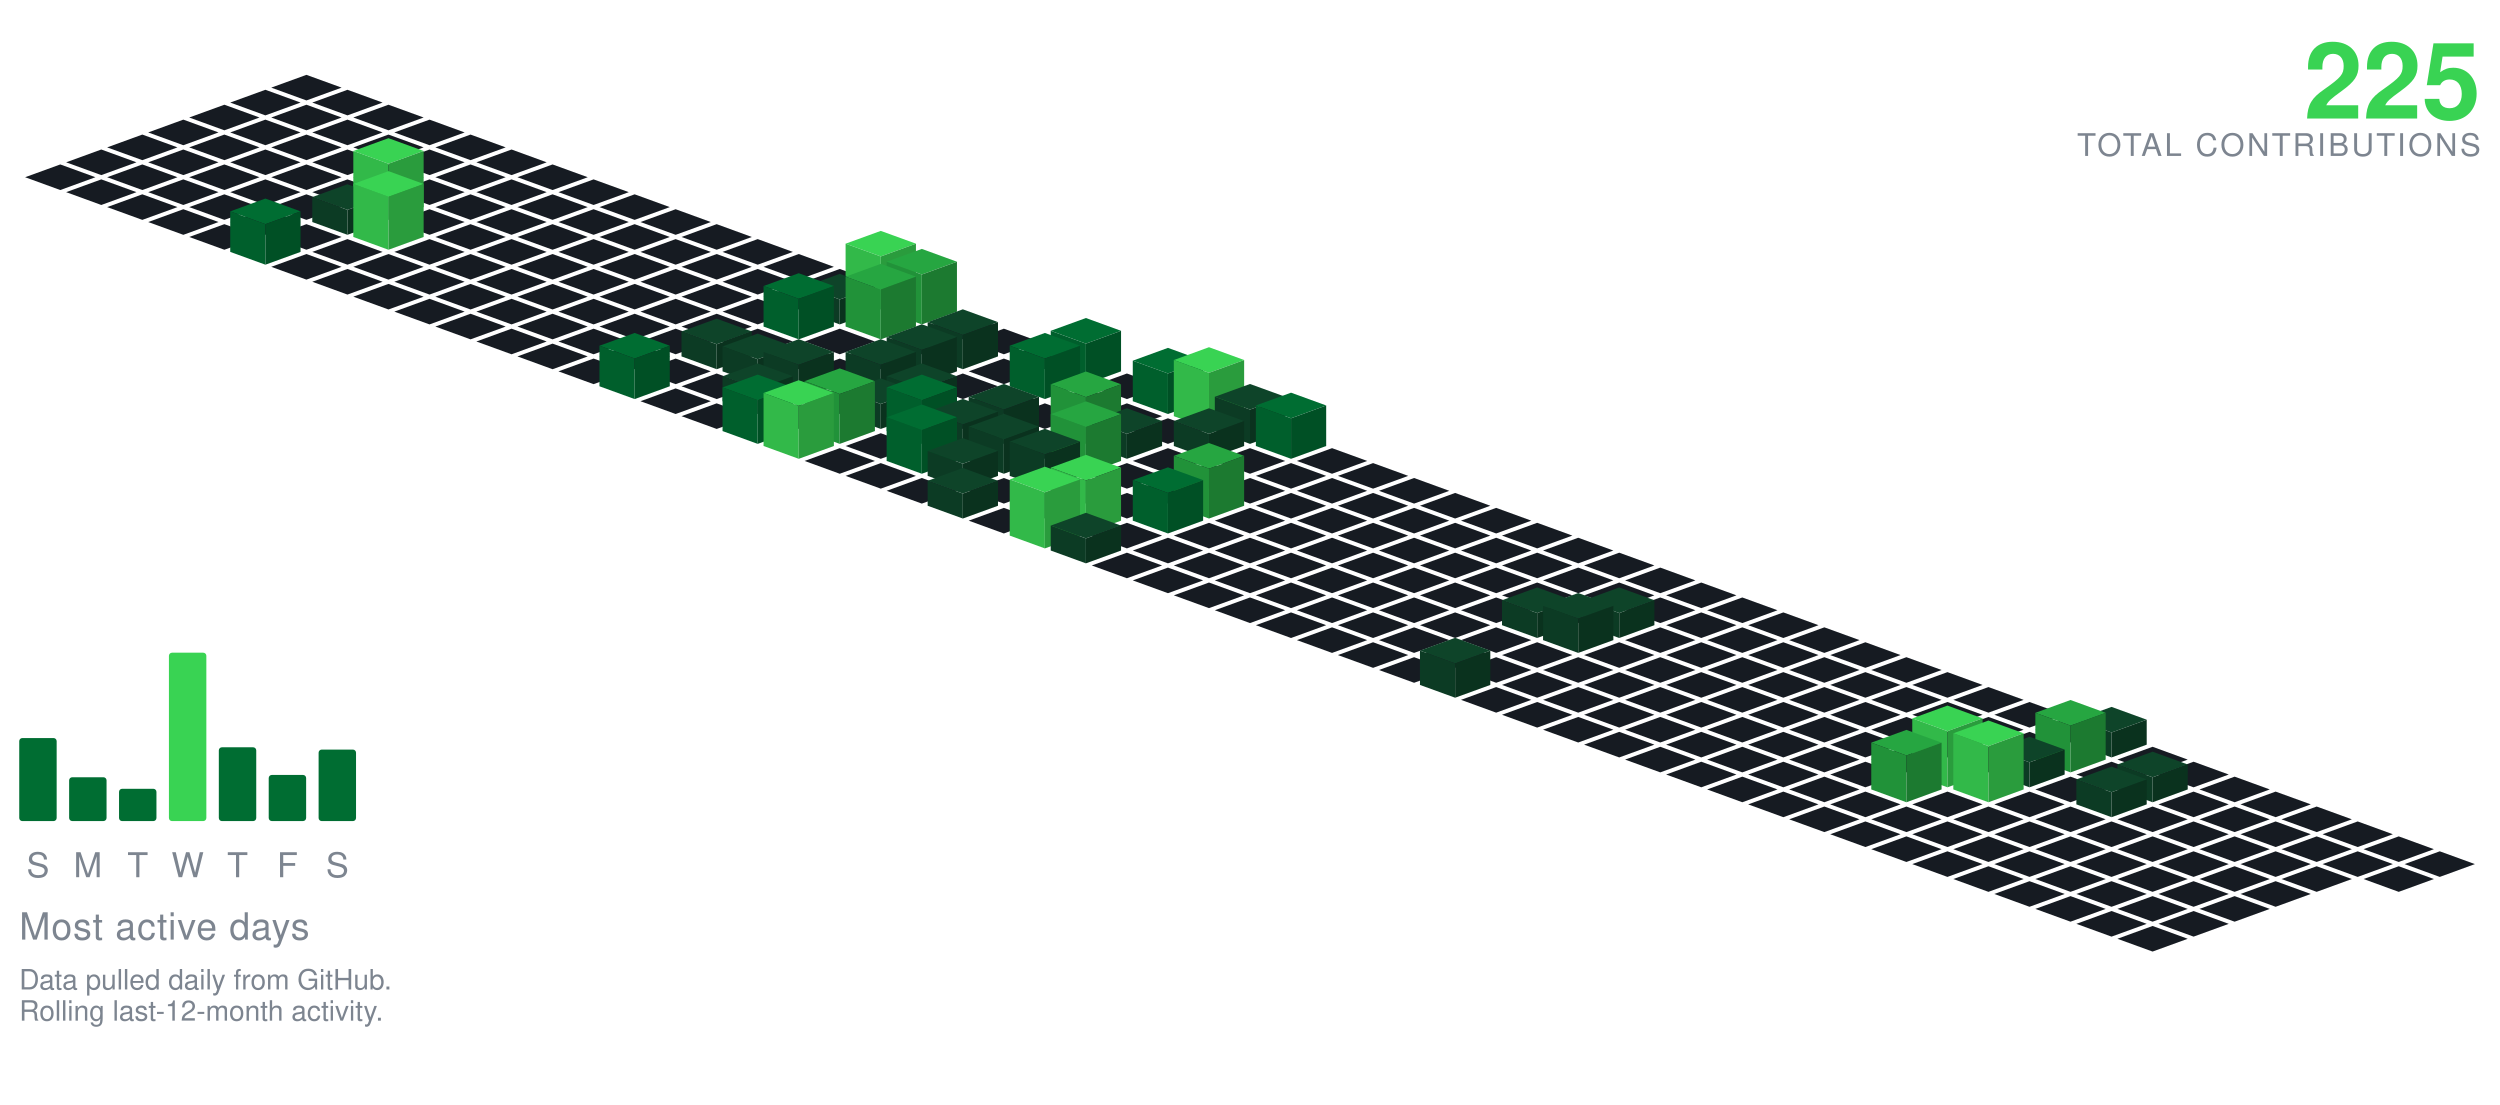
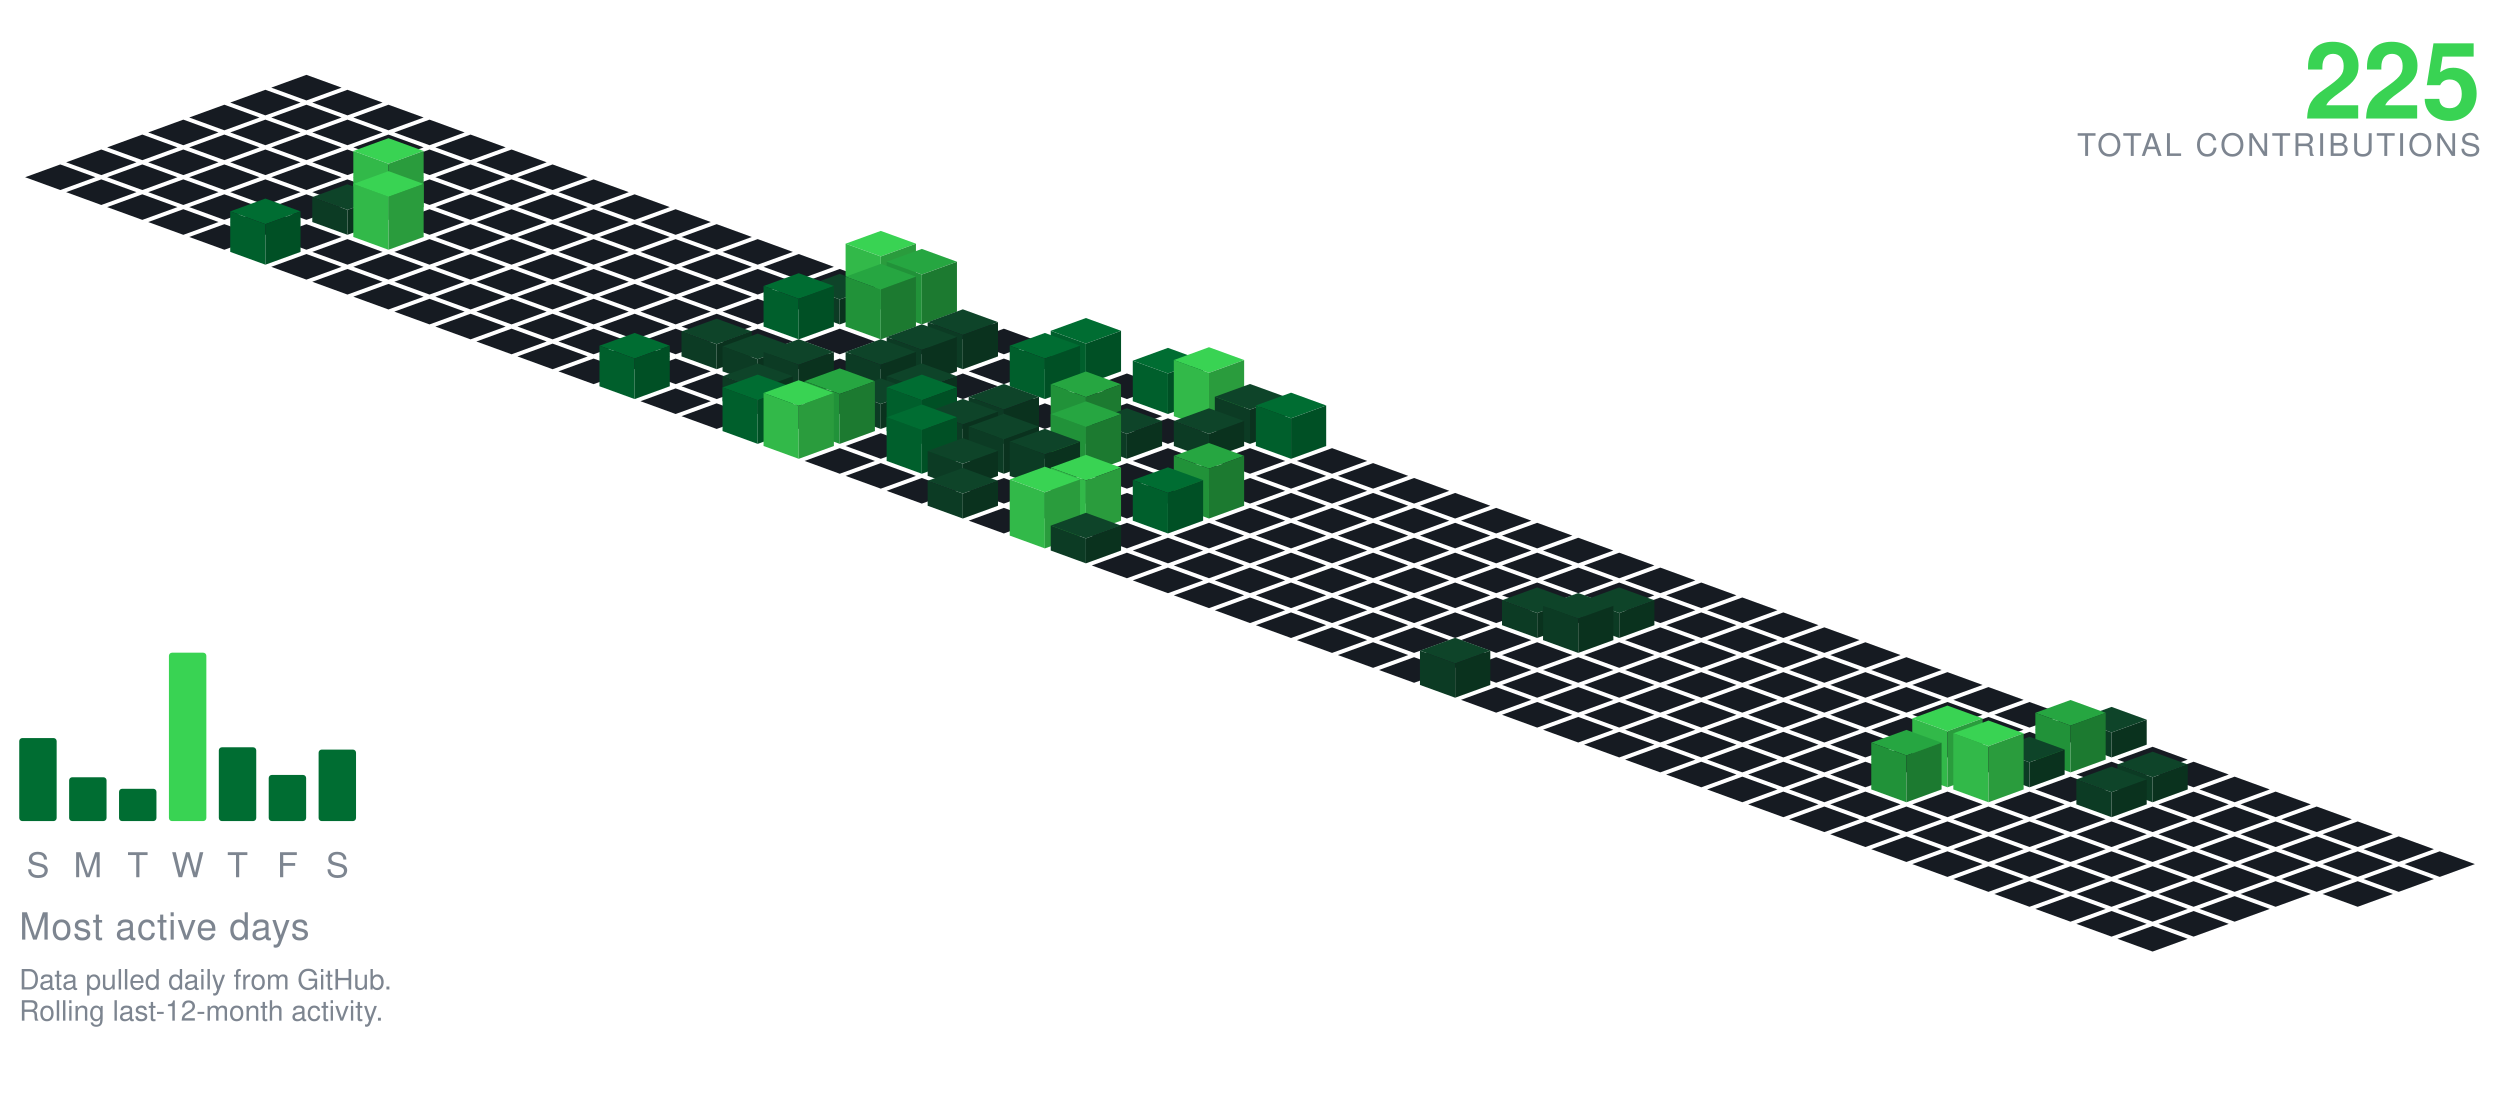
<svg xmlns="http://www.w3.org/2000/svg" viewBox="-98.09 -24.00 801.34 354.30" width="801" height="354">
  <polygon points="0.00,0.00 11.28,4.10 0.00,8.21 -11.28,4.10" fill="#161b22" />
  <polygon points="-13.16,4.79 -1.88,8.89 -13.16,13.00 -24.43,8.89" fill="#161b22" />
  <polygon points="13.16,4.79 24.43,8.89 13.16,13.00 1.88,8.89" fill="#161b22" />
  <polygon points="-26.31,9.58 -15.04,13.68 -26.31,17.79 -37.59,13.68" fill="#161b22" />
  <polygon points="0.00,9.58 11.28,13.68 0.00,17.79 -11.28,13.68" fill="#161b22" />
  <polygon points="26.31,9.58 37.59,13.68 26.31,17.79 15.04,13.68" fill="#161b22" />
  <polygon points="-39.47,14.36 -28.19,18.47 -39.47,22.57 -50.74,18.47" fill="#161b22" />
  <polygon points="-13.16,14.36 -1.88,18.47 -13.16,22.57 -24.43,18.47" fill="#161b22" />
  <polygon points="13.16,14.36 24.43,18.47 13.16,22.57 1.88,18.47" fill="#161b22" />
  <polygon points="39.47,14.36 50.74,18.47 39.47,22.57 28.19,18.47" fill="#161b22" />
  <polygon points="-52.62,19.15 -41.35,23.26 -52.62,27.36 -63.90,23.26" fill="#161b22" />
  <polygon points="-26.31,19.15 -15.04,23.26 -26.31,27.36 -37.59,23.26" fill="#161b22" />
  <polygon points="0.00,19.15 11.28,23.26 0.00,27.36 -11.28,23.26" fill="#161b22" />
  <polygon points="26.31,19.15 37.59,23.26 26.31,27.36 15.04,23.26" fill="#161b22" />
  <polygon points="52.62,19.15 63.90,23.26 52.62,27.36 41.35,23.26" fill="#161b22" />
  <polygon points="-65.78,23.94 -54.50,28.05 -65.78,32.15 -77.05,28.05" fill="#161b22" />
  <polygon points="-39.47,23.94 -28.19,28.05 -39.47,32.15 -50.74,28.05" fill="#161b22" />
  <polygon points="-13.16,23.94 -1.88,28.05 -13.16,32.15 -24.43,28.05" fill="#161b22" />
  <polygon points="13.16,23.94 24.43,28.05 13.16,32.15 1.88,28.05" fill="#161b22" />
  <polygon points="39.47,23.94 50.74,28.05 39.47,32.15 28.19,28.05" fill="#161b22" />
  <polygon points="65.78,23.94 77.05,28.05 65.78,32.15 54.50,28.05" fill="#161b22" />
  <polygon points="-78.93,28.73 -67.66,32.83 -78.93,36.94 -90.21,32.83" fill="#161b22" />
  <polygon points="-52.62,28.73 -41.35,32.83 -52.62,36.94 -63.90,32.83" fill="#161b22" />
  <polygon points="-26.31,28.73 -15.04,32.83 -26.31,36.94 -37.59,32.83" fill="#161b22" />
  <polygon points="0.00,28.73 11.28,32.83 0.00,36.94 -11.28,32.83" fill="#161b22" />
  <polygon points="26.31,28.73 37.59,32.83 26.31,36.94 15.04,32.83" fill="#161b22" />
  <polygon points="52.62,28.73 63.90,32.83 52.62,36.94 41.35,32.83" fill="#161b22" />
  <polygon points="78.93,28.73 90.21,32.83 78.93,36.94 67.66,32.83" fill="#161b22" />
  <polygon points="-65.78,33.52 -54.50,37.62 -65.78,41.73 -77.05,37.62" fill="#161b22" />
  <polygon points="-39.47,33.52 -28.19,37.62 -39.47,41.73 -50.74,37.62" fill="#161b22" />
  <polygon points="-13.16,33.52 -1.88,37.62 -13.16,41.73 -24.43,37.62" fill="#161b22" />
  <polygon points="13.16,33.52 24.43,37.62 13.16,41.73 1.88,37.62" fill="#161b22" />
  <polygon points="39.47,33.52 50.74,37.62 39.47,41.73 28.19,37.62" fill="#161b22" />
  <polygon points="65.78,33.52 77.05,37.62 65.78,41.73 54.50,37.62" fill="#161b22" />
  <polygon points="92.09,33.52 103.37,37.62 92.09,41.73 80.81,37.62" fill="#161b22" />
  <polygon points="-52.62,38.31 -41.35,42.41 -52.62,46.51 -63.90,42.41" fill="#161b22" />
  <polygon points="-26.31,38.31 -15.04,42.41 -26.31,46.51 -37.59,42.41" fill="#161b22" />
  <polygon points="0.00,38.31 11.28,42.41 0.00,46.51 -11.28,42.41" fill="#161b22" />
  <polygon points="52.62,38.31 63.90,42.41 52.62,46.51 41.35,42.41" fill="#161b22" />
  <polygon points="78.93,38.31 90.21,42.41 78.93,46.51 67.66,42.41" fill="#161b22" />
  <polygon points="105.25,38.31 116.52,42.41 105.25,46.51 93.97,42.41" fill="#161b22" />
  <polygon points="26.31,20.31 37.59,24.41 26.31,28.51 15.04,24.41" fill="#39d353" />
  <polygon points="15.04,42.41 15.04,24.41 26.31,28.51 26.31,46.51" fill="#32b949" />
  <polygon points="26.31,46.51 26.31,28.51 37.59,24.41 37.59,42.41" fill="#2a9c3d" />
  <polygon points="-39.47,43.09 -28.19,47.20 -39.47,51.30 -50.74,47.20" fill="#161b22" />
  <polygon points="-13.16,43.09 -1.88,47.20 -13.16,51.30 -24.43,47.20" fill="#161b22" />
  <polygon points="39.47,43.09 50.74,47.20 39.47,51.30 28.19,47.20" fill="#161b22" />
  <polygon points="65.78,43.09 77.05,47.20 65.78,51.30 54.50,47.20" fill="#161b22" />
  <polygon points="92.09,43.09 103.37,47.20 92.09,51.30 80.81,47.20" fill="#161b22" />
  <polygon points="118.40,43.09 129.68,47.20 118.40,51.30 107.12,47.20" fill="#161b22" />
  <polygon points="13.16,35.09 24.43,39.20 13.16,43.30 1.88,39.20" fill="#0e4429" />
  <polygon points="1.88,47.20 1.88,39.20 13.16,43.30 13.16,51.30" fill="#0c3b24" />
  <polygon points="13.16,51.30 13.16,43.30 24.43,39.20 24.43,47.20" fill="#0a321e" />
  <polygon points="-26.31,47.88 -15.04,51.99 -26.31,56.09 -37.59,51.99" fill="#161b22" />
  <polygon points="0.00,47.88 11.28,51.99 0.00,56.09 -11.28,51.99" fill="#161b22" />
  <polygon points="52.62,47.88 63.90,51.99 52.62,56.09 41.35,51.99" fill="#161b22" />
  <polygon points="78.93,47.88 90.21,51.99 78.93,56.09 67.66,51.99" fill="#161b22" />
  <polygon points="105.25,47.88 116.52,51.99 105.25,56.09 93.97,51.99" fill="#161b22" />
  <polygon points="131.56,47.88 142.83,51.99 131.56,56.09 120.28,51.99" fill="#161b22" />
  <polygon points="26.31,30.88 37.59,34.99 26.31,39.09 15.04,34.99" fill="#39d353" />
  <polygon points="15.04,51.99 15.04,34.99 26.31,39.09 26.31,56.09" fill="#32b949" />
  <polygon points="26.31,56.09 26.31,39.09 37.59,34.99 37.59,51.99" fill="#2a9c3d" />
  <polygon points="13.16,52.67 24.43,56.78 13.16,60.88 1.88,56.78" fill="#161b22" />
  <polygon points="39.47,52.67 50.74,56.78 39.47,60.88 28.19,56.78" fill="#161b22" />
  <polygon points="65.78,52.67 77.05,56.78 65.78,60.88 54.50,56.78" fill="#161b22" />
  <polygon points="92.09,52.67 103.37,56.78 92.09,60.88 80.81,56.78" fill="#161b22" />
  <polygon points="118.40,52.67 129.68,56.78 118.40,60.88 107.12,56.78" fill="#161b22" />
  <polygon points="144.71,52.67 155.99,56.78 144.71,60.88 133.44,56.78" fill="#161b22" />
  <polygon points="-13.16,39.67 -1.88,43.78 -13.16,47.88 -24.43,43.78" fill="#006d32" />
  <polygon points="-24.43,56.78 -24.43,43.78 -13.16,47.88 -13.16,60.88" fill="#005f2c" />
  <polygon points="-13.16,60.88 -13.16,47.88 -1.88,43.78 -1.88,56.78" fill="#005025" />
  <polygon points="0.00,57.46 11.28,61.56 0.00,65.67 -11.28,61.56" fill="#161b22" />
  <polygon points="26.31,57.46 37.59,61.56 26.31,65.67 15.04,61.56" fill="#161b22" />
  <polygon points="52.62,57.46 63.90,61.56 52.62,65.67 41.35,61.56" fill="#161b22" />
  <polygon points="78.93,57.46 90.21,61.56 78.93,65.67 67.66,61.56" fill="#161b22" />
  <polygon points="105.25,57.46 116.52,61.56 105.25,65.67 93.97,61.56" fill="#161b22" />
  <polygon points="131.56,57.46 142.83,61.56 131.56,65.67 120.28,61.56" fill="#161b22" />
  <polygon points="157.87,57.46 169.14,61.56 157.87,65.67 146.59,61.56" fill="#161b22" />
  <polygon points="13.16,62.25 24.43,66.35 13.16,70.46 1.88,66.35" fill="#161b22" />
  <polygon points="39.47,62.25 50.74,66.35 39.47,70.46 28.19,66.35" fill="#161b22" />
  <polygon points="65.78,62.25 77.05,66.35 65.78,70.46 54.50,66.35" fill="#161b22" />
  <polygon points="92.09,62.25 103.37,66.35 92.09,70.46 80.81,66.35" fill="#161b22" />
  <polygon points="118.40,62.25 129.68,66.35 118.40,70.46 107.12,66.35" fill="#161b22" />
  <polygon points="144.71,62.25 155.99,66.35 144.71,70.46 133.44,66.35" fill="#161b22" />
  <polygon points="171.02,62.25 182.30,66.35 171.02,70.46 159.75,66.35" fill="#161b22" />
  <polygon points="26.31,67.04 37.59,71.14 26.31,75.24 15.04,71.14" fill="#161b22" />
  <polygon points="52.62,67.04 63.90,71.14 52.62,75.24 41.35,71.14" fill="#161b22" />
  <polygon points="78.93,67.04 90.21,71.14 78.93,75.24 67.66,71.14" fill="#161b22" />
  <polygon points="105.25,67.04 116.52,71.14 105.25,75.24 93.97,71.14" fill="#161b22" />
  <polygon points="131.56,67.04 142.83,71.14 131.56,75.24 120.28,71.14" fill="#161b22" />
  <polygon points="157.87,67.04 169.14,71.14 157.87,75.24 146.59,71.14" fill="#161b22" />
  <polygon points="184.18,50.04 195.46,54.14 184.18,58.24 172.90,54.14" fill="#39d353" />
  <polygon points="172.90,71.14 172.90,54.14 184.18,58.24 184.18,75.24" fill="#32b949" />
  <polygon points="184.18,75.24 184.18,58.24 195.46,54.14 195.46,71.14" fill="#2a9c3d" />
  <polygon points="39.47,71.82 50.74,75.93 39.47,80.03 28.19,75.93" fill="#161b22" />
  <polygon points="65.78,71.82 77.05,75.93 65.78,80.03 54.50,75.93" fill="#161b22" />
  <polygon points="92.09,71.82 103.37,75.93 92.09,80.03 80.81,75.93" fill="#161b22" />
  <polygon points="118.40,71.82 129.68,75.93 118.40,80.03 107.12,75.93" fill="#161b22" />
  <polygon points="144.71,71.82 155.99,75.93 144.71,80.03 133.44,75.93" fill="#161b22" />
  <polygon points="171.02,63.82 182.30,67.93 171.02,72.03 159.75,67.93" fill="#0e4429" />
  <polygon points="159.75,75.93 159.75,67.93 171.02,72.03 171.02,80.03" fill="#0c3b24" />
  <polygon points="171.02,80.03 171.02,72.03 182.30,67.93 182.30,75.93" fill="#0a321e" />
  <polygon points="197.34,55.82 208.61,59.93 197.34,64.03 186.06,59.93" fill="#26a641" />
  <polygon points="186.06,75.93 186.06,59.93 197.34,64.03 197.34,80.03" fill="#219239" />
  <polygon points="197.34,80.03 197.34,64.03 208.61,59.93 208.61,75.93" fill="#1c7a30" />
  <polygon points="52.62,76.61 63.90,80.72 52.62,84.82 41.35,80.72" fill="#161b22" />
  <polygon points="78.93,76.61 90.21,80.72 78.93,84.82 67.66,80.72" fill="#161b22" />
  <polygon points="105.25,76.61 116.52,80.72 105.25,84.82 93.97,80.72" fill="#161b22" />
  <polygon points="131.56,76.61 142.83,80.72 131.56,84.82 120.28,80.72" fill="#161b22" />
  <polygon points="210.49,76.61 221.77,80.72 210.49,84.82 199.21,80.72" fill="#161b22" />
  <polygon points="157.87,63.61 169.14,67.72 157.87,71.82 146.59,67.72" fill="#006d32" />
  <polygon points="146.59,80.72 146.59,67.72 157.87,71.82 157.87,84.82" fill="#005f2c" />
  <polygon points="157.87,84.82 157.87,71.82 169.14,67.72 169.14,80.72" fill="#005025" />
  <polygon points="184.18,60.61 195.46,64.72 184.18,68.82 172.90,64.72" fill="#26a641" />
  <polygon points="172.90,80.72 172.90,64.72 184.18,68.82 184.18,84.82" fill="#219239" />
  <polygon points="184.18,84.82 184.18,68.82 195.46,64.72 195.46,80.72" fill="#1c7a30" />
  <polygon points="65.78,81.40 77.05,85.51 65.78,89.61 54.50,85.51" fill="#161b22" />
  <polygon points="92.09,81.40 103.37,85.51 92.09,89.61 80.81,85.51" fill="#161b22" />
  <polygon points="118.40,81.40 129.68,85.51 118.40,89.61 107.12,85.51" fill="#161b22" />
  <polygon points="144.71,81.40 155.99,85.51 144.71,89.61 133.44,85.51" fill="#161b22" />
  <polygon points="171.02,81.40 182.30,85.51 171.02,89.61 159.75,85.51" fill="#161b22" />
  <polygon points="197.34,81.40 208.61,85.51 197.34,89.61 186.06,85.51" fill="#161b22" />
  <polygon points="223.65,81.40 234.92,85.51 223.65,89.61 212.37,85.51" fill="#161b22" />
  <polygon points="78.93,86.19 90.21,90.29 78.93,94.40 67.66,90.29" fill="#161b22" />
  <polygon points="105.25,86.19 116.52,90.29 105.25,94.40 93.97,90.29" fill="#161b22" />
  <polygon points="157.87,86.19 169.14,90.29 157.87,94.40 146.59,90.29" fill="#161b22" />
  <polygon points="184.18,86.19 195.46,90.29 184.18,94.40 172.90,90.29" fill="#161b22" />
  <polygon points="236.80,86.19 248.08,90.29 236.80,94.40 225.53,90.29" fill="#161b22" />
  <polygon points="131.56,78.19 142.83,82.29 131.56,86.40 120.28,82.29" fill="#0e4429" />
  <polygon points="120.28,90.29 120.28,82.29 131.56,86.40 131.56,94.40" fill="#0c3b24" />
  <polygon points="131.56,94.40 131.56,86.40 142.83,82.29 142.83,90.29" fill="#0a321e" />
  <polygon points="210.49,75.19 221.77,79.29 210.49,83.40 199.21,79.29" fill="#0e4429" />
  <polygon points="199.21,90.29 199.21,79.29 210.49,83.40 210.49,94.40" fill="#0c3b24" />
  <polygon points="210.49,94.40 210.49,83.40 221.77,79.29 221.77,90.29" fill="#0a321e" />
  <polygon points="92.09,90.98 103.37,95.08 92.09,99.19 80.81,95.08" fill="#161b22" />
  <polygon points="118.40,90.98 129.68,95.08 118.40,99.19 107.12,95.08" fill="#161b22" />
  <polygon points="171.02,90.98 182.30,95.08 171.02,99.19 159.75,95.08" fill="#161b22" />
  <polygon points="223.65,90.98 234.92,95.08 223.65,99.19 212.37,95.08" fill="#161b22" />
  <polygon points="144.71,82.98 155.99,87.08 144.71,91.19 133.44,87.08" fill="#0e4429" />
  <polygon points="133.44,95.08 133.44,87.08 144.71,91.19 144.71,99.19" fill="#0c3b24" />
  <polygon points="144.71,99.19 144.71,91.19 155.99,87.08 155.99,95.08" fill="#0a321e" />
  <polygon points="197.34,79.98 208.61,84.08 197.34,88.19 186.06,84.08" fill="#0e4429" />
  <polygon points="186.06,95.08 186.06,84.08 197.34,88.19 197.34,99.19" fill="#0c3b24" />
  <polygon points="197.34,99.19 197.34,88.19 208.61,84.08 208.61,95.08" fill="#0a321e" />
  <polygon points="249.96,77.98 261.23,82.08 249.96,86.19 238.68,82.08" fill="#006d32" />
  <polygon points="238.68,95.08 238.68,82.08 249.96,86.19 249.96,99.19" fill="#005f2c" />
  <polygon points="249.96,99.19 249.96,86.19 261.23,82.08 261.23,95.08" fill="#005025" />
  <polygon points="131.56,95.77 142.83,99.87 131.56,103.97 120.28,99.87" fill="#161b22" />
  <polygon points="210.49,95.77 221.77,99.87 210.49,103.97 199.21,99.87" fill="#161b22" />
  <polygon points="263.11,95.77 274.39,99.87 263.11,103.97 251.84,99.87" fill="#161b22" />
  <polygon points="157.87,84.77 169.14,88.87 157.87,92.97 146.59,88.87" fill="#0e4429" />
  <polygon points="146.59,99.87 146.59,88.87 157.87,92.97 157.87,103.97" fill="#0c3b24" />
  <polygon points="157.87,103.97 157.87,92.97 169.14,88.87 169.14,99.87" fill="#0a321e" />
  <polygon points="184.18,84.77 195.46,88.87 184.18,92.97 172.90,88.87" fill="#0e4429" />
  <polygon points="172.90,99.87 172.90,88.87 184.18,92.97 184.18,103.97" fill="#0c3b24" />
  <polygon points="184.18,103.97 184.18,92.97 195.46,88.87 195.46,99.87" fill="#0a321e" />
  <polygon points="105.25,82.77 116.52,86.87 105.25,90.97 93.97,86.87" fill="#006d32" />
  <polygon points="93.97,99.87 93.97,86.87 105.25,90.97 105.25,103.97" fill="#005f2c" />
  <polygon points="105.25,103.97 105.25,90.97 116.52,86.87 116.52,99.87" fill="#005025" />
  <polygon points="236.80,82.77 248.08,86.87 236.80,90.97 225.53,86.87" fill="#006d32" />
  <polygon points="225.53,99.87 225.53,86.87 236.80,90.97 236.80,103.97" fill="#005f2c" />
  <polygon points="236.80,103.97 236.80,90.97 248.08,86.87 248.08,99.87" fill="#005025" />
  <polygon points="118.40,100.55 129.68,104.66 118.40,108.76 107.12,104.66" fill="#161b22" />
  <polygon points="171.02,100.55 182.30,104.66 171.02,108.76 159.75,104.66" fill="#161b22" />
  <polygon points="223.65,100.55 234.92,104.66 223.65,108.76 212.37,104.66" fill="#161b22" />
  <polygon points="249.96,100.55 261.23,104.66 249.96,108.76 238.68,104.66" fill="#161b22" />
  <polygon points="144.71,92.55 155.99,96.66 144.71,100.76 133.44,96.66" fill="#0e4429" />
  <polygon points="133.44,104.66 133.44,96.66 144.71,100.76 144.71,108.76" fill="#0c3b24" />
  <polygon points="144.71,108.76 144.71,100.76 155.99,96.66 155.99,104.66" fill="#0a321e" />
  <polygon points="197.34,92.55 208.61,96.66 197.34,100.76 186.06,96.66" fill="#0e4429" />
  <polygon points="186.06,104.66 186.06,96.66 197.34,100.76 197.34,108.76" fill="#0c3b24" />
  <polygon points="197.34,108.76 197.34,100.76 208.61,96.66 208.61,104.66" fill="#0a321e" />
  <polygon points="276.27,87.55 287.55,91.66 276.27,95.76 264.99,91.66" fill="#006d32" />
  <polygon points="264.99,104.66 264.99,91.66 276.27,95.76 276.27,108.76" fill="#005f2c" />
  <polygon points="276.27,108.76 276.27,95.76 287.55,91.66 287.55,104.66" fill="#005025" />
  <polygon points="131.56,105.34 142.83,109.45 131.56,113.55 120.28,109.45" fill="#161b22" />
  <polygon points="157.87,105.34 169.14,109.45 157.87,113.55 146.59,109.45" fill="#161b22" />
  <polygon points="210.49,105.34 221.77,109.45 210.49,113.55 199.21,109.45" fill="#161b22" />
  <polygon points="236.80,105.34 248.08,109.45 236.80,113.55 225.53,109.45" fill="#161b22" />
  <polygon points="263.11,105.34 274.39,109.45 263.11,113.55 251.84,109.45" fill="#161b22" />
  <polygon points="184.18,97.34 195.46,101.45 184.18,105.55 172.90,101.45" fill="#0e4429" />
  <polygon points="172.90,109.45 172.90,101.45 184.18,105.55 184.18,113.55" fill="#0c3b24" />
  <polygon points="184.18,113.55 184.18,105.55 195.46,101.45 195.46,109.45" fill="#0a321e" />
  <polygon points="289.43,87.34 300.70,91.45 289.43,95.55 278.15,91.45" fill="#39d353" />
  <polygon points="278.15,109.45 278.15,91.45 289.43,95.55 289.43,113.55" fill="#32b949" />
  <polygon points="289.43,113.55 289.43,95.55 300.70,91.45 300.70,109.45" fill="#2a9c3d" />
  <polygon points="276.27,110.13 287.55,114.23 276.27,118.34 264.99,114.23" fill="#161b22" />
  <polygon points="223.65,99.13 234.92,103.23 223.65,107.34 212.37,103.23" fill="#0e4429" />
  <polygon points="212.37,114.23 212.37,103.23 223.65,107.34 223.65,118.34" fill="#0c3b24" />
  <polygon points="223.65,118.34 223.65,107.34 234.92,103.23 234.92,114.23" fill="#0a321e" />
  <polygon points="302.58,99.13 313.86,103.23 302.58,107.34 291.30,103.23" fill="#0e4429" />
  <polygon points="291.30,114.23 291.30,103.23 302.58,107.34 302.58,118.34" fill="#0c3b24" />
  <polygon points="302.58,118.34 302.58,107.34 313.86,103.23 313.86,114.23" fill="#0a321e" />
  <polygon points="144.71,96.13 155.99,100.23 144.71,104.34 133.44,100.23" fill="#006d32" />
  <polygon points="133.44,114.23 133.44,100.23 144.71,104.34 144.71,118.34" fill="#005f2c" />
  <polygon points="144.71,118.34 144.71,104.34 155.99,100.23 155.99,114.23" fill="#005025" />
  <polygon points="197.34,96.13 208.61,100.23 197.34,104.34 186.06,100.23" fill="#006d32" />
  <polygon points="186.06,114.23 186.06,100.23 197.34,104.34 197.34,118.34" fill="#005f2c" />
  <polygon points="197.34,118.34 197.34,104.34 208.61,100.23 208.61,114.23" fill="#005025" />
  <polygon points="171.02,94.13 182.30,98.23 171.02,102.34 159.75,98.23" fill="#26a641" />
  <polygon points="159.75,114.23 159.75,98.23 171.02,102.34 171.02,118.34" fill="#219239" />
  <polygon points="171.02,118.34 171.02,102.34 182.30,98.23 182.30,114.23" fill="#1c7a30" />
  <polygon points="249.96,95.13 261.23,99.23 249.96,103.34 238.68,99.23" fill="#26a641" />
  <polygon points="238.68,114.23 238.68,99.23 249.96,103.34 249.96,118.34" fill="#219239" />
  <polygon points="249.96,118.34 249.96,103.34 261.23,99.23 261.23,114.23" fill="#1c7a30" />
  <polygon points="184.18,114.92 195.46,119.02 184.18,123.13 172.90,119.02" fill="#161b22" />
  <polygon points="236.80,114.92 248.08,119.02 236.80,123.13 225.53,119.02" fill="#161b22" />
  <polygon points="210.49,103.92 221.77,108.02 210.49,112.13 199.21,108.02" fill="#0e4429" />
  <polygon points="199.21,119.02 199.21,108.02 210.49,112.13 210.49,123.13" fill="#0c3b24" />
  <polygon points="210.49,123.13 210.49,112.13 221.77,108.02 221.77,119.02" fill="#0a321e" />
  <polygon points="263.11,106.92 274.39,111.02 263.11,115.13 251.84,111.02" fill="#0e4429" />
  <polygon points="251.84,119.02 251.84,111.02 263.11,115.13 263.11,123.13" fill="#0c3b24" />
  <polygon points="263.11,123.13 263.11,115.13 274.39,111.02 274.39,119.02" fill="#0a321e" />
  <polygon points="289.43,106.92 300.70,111.02 289.43,115.13 278.15,111.02" fill="#0e4429" />
  <polygon points="278.15,119.02 278.15,111.02 289.43,115.13 289.43,123.13" fill="#0c3b24" />
  <polygon points="289.43,123.13 289.43,115.13 300.70,111.02 300.70,119.02" fill="#0a321e" />
  <polygon points="315.74,101.92 327.01,106.02 315.74,110.13 304.46,106.02" fill="#006d32" />
  <polygon points="304.46,119.02 304.46,106.02 315.74,110.13 315.74,123.13" fill="#005f2c" />
  <polygon points="315.74,123.13 315.74,110.13 327.01,106.02 327.01,119.02" fill="#005025" />
  <polygon points="157.87,97.92 169.14,102.02 157.87,106.13 146.59,102.02" fill="#39d353" />
  <polygon points="146.59,119.02 146.59,102.02 157.87,106.13 157.87,123.13" fill="#32b949" />
  <polygon points="157.87,123.13 157.87,106.13 169.14,102.02 169.14,119.02" fill="#2a9c3d" />
  <polygon points="171.02,119.71 182.30,123.81 171.02,127.92 159.75,123.81" fill="#161b22" />
  <polygon points="276.27,119.71 287.55,123.81 276.27,127.92 264.99,123.81" fill="#161b22" />
  <polygon points="302.58,119.71 313.86,123.81 302.58,127.92 291.30,123.81" fill="#161b22" />
  <polygon points="328.89,119.71 340.17,123.81 328.89,127.92 317.62,123.81" fill="#161b22" />
  <polygon points="223.65,108.71 234.92,112.81 223.65,116.92 212.37,112.81" fill="#0e4429" />
  <polygon points="212.37,123.81 212.37,112.81 223.65,116.92 223.65,127.92" fill="#0c3b24" />
  <polygon points="223.65,127.92 223.65,116.92 234.92,112.81 234.92,123.81" fill="#0a321e" />
  <polygon points="197.34,105.71 208.61,109.81 197.34,113.92 186.06,109.81" fill="#006d32" />
  <polygon points="186.06,123.81 186.06,109.81 197.34,113.92 197.34,127.92" fill="#005f2c" />
  <polygon points="197.34,127.92 197.34,113.92 208.61,109.81 208.61,123.81" fill="#005025" />
  <polygon points="249.96,104.71 261.23,108.81 249.96,112.92 238.68,108.81" fill="#26a641" />
  <polygon points="238.68,123.81 238.68,108.81 249.96,112.92 249.96,127.92" fill="#219239" />
  <polygon points="249.96,127.92 249.96,112.92 261.23,108.81 261.23,123.81" fill="#1c7a30" />
  <polygon points="184.18,124.50 195.46,128.60 184.18,132.70 172.90,128.60" fill="#161b22" />
  <polygon points="263.11,124.50 274.39,128.60 263.11,132.70 251.84,128.60" fill="#161b22" />
  <polygon points="289.43,124.50 300.70,128.60 289.43,132.70 278.15,128.60" fill="#161b22" />
  <polygon points="315.74,124.50 327.01,128.60 315.74,132.70 304.46,128.60" fill="#161b22" />
  <polygon points="342.05,124.50 353.32,128.60 342.05,132.70 330.77,128.60" fill="#161b22" />
  <polygon points="210.49,116.50 221.77,120.60 210.49,124.70 199.21,120.60" fill="#0e4429" />
  <polygon points="199.21,128.60 199.21,120.60 210.49,124.70 210.49,132.70" fill="#0c3b24" />
  <polygon points="210.49,132.70 210.49,124.70 221.77,120.60 221.77,128.60" fill="#0a321e" />
  <polygon points="236.80,113.50 248.08,117.60 236.80,121.70 225.53,117.60" fill="#0e4429" />
  <polygon points="225.53,128.60 225.53,117.60 236.80,121.70 236.80,132.70" fill="#0c3b24" />
  <polygon points="236.80,132.70 236.80,121.70 248.08,117.60 248.08,128.60" fill="#0a321e" />
  <polygon points="197.34,129.28 208.61,133.39 197.34,137.49 186.06,133.39" fill="#161b22" />
  <polygon points="223.65,129.28 234.92,133.39 223.65,137.49 212.37,133.39" fill="#161b22" />
  <polygon points="249.96,129.28 261.23,133.39 249.96,137.49 238.68,133.39" fill="#161b22" />
  <polygon points="276.27,129.28 287.55,133.39 276.27,137.49 264.99,133.39" fill="#161b22" />
  <polygon points="302.58,129.28 313.86,133.39 302.58,137.49 291.30,133.39" fill="#161b22" />
  <polygon points="328.89,129.28 340.17,133.39 328.89,137.49 317.62,133.39" fill="#161b22" />
  <polygon points="355.20,129.28 366.48,133.39 355.20,137.49 343.93,133.39" fill="#161b22" />
  <polygon points="236.80,134.07 248.08,138.18 236.80,142.28 225.53,138.18" fill="#161b22" />
  <polygon points="263.11,134.07 274.39,138.18 263.11,142.28 251.84,138.18" fill="#161b22" />
  <polygon points="315.74,134.07 327.01,138.18 315.74,142.28 304.46,138.18" fill="#161b22" />
  <polygon points="342.05,134.07 353.32,138.18 342.05,142.28 330.77,138.18" fill="#161b22" />
  <polygon points="368.36,134.07 379.64,138.18 368.36,142.28 357.08,138.18" fill="#161b22" />
  <polygon points="210.49,126.07 221.77,130.18 210.49,134.28 199.21,130.18" fill="#0e4429" />
  <polygon points="199.21,138.18 199.21,130.18 210.49,134.28 210.49,142.28" fill="#0c3b24" />
  <polygon points="210.49,142.28 210.49,134.28 221.77,130.18 221.77,138.18" fill="#0a321e" />
  <polygon points="289.43,118.07 300.70,122.18 289.43,126.28 278.15,122.18" fill="#26a641" />
  <polygon points="278.15,138.18 278.15,122.18 289.43,126.28 289.43,142.28" fill="#219239" />
  <polygon points="289.43,142.28 289.43,126.28 300.70,122.18 300.70,138.18" fill="#1c7a30" />
  <polygon points="223.65,138.86 234.92,142.96 223.65,147.07 212.37,142.96" fill="#161b22" />
  <polygon points="302.58,138.86 313.86,142.96 302.58,147.07 291.30,142.96" fill="#161b22" />
  <polygon points="328.89,138.86 340.17,142.96 328.89,147.07 317.62,142.96" fill="#161b22" />
  <polygon points="355.20,138.86 366.48,142.96 355.20,147.07 343.93,142.96" fill="#161b22" />
  <polygon points="381.52,138.86 392.79,142.96 381.52,147.07 370.24,142.96" fill="#161b22" />
  <polygon points="276.27,125.86 287.55,129.96 276.27,134.07 264.99,129.96" fill="#006d32" />
  <polygon points="264.99,142.96 264.99,129.96 276.27,134.07 276.27,147.07" fill="#005f2c" />
  <polygon points="276.27,147.07 276.27,134.07 287.55,129.96 287.55,142.96" fill="#005025" />
  <polygon points="249.96,121.86 261.23,125.96 249.96,130.07 238.68,125.96" fill="#39d353" />
  <polygon points="238.68,142.96 238.68,125.96 249.96,130.07 249.96,147.07" fill="#32b949" />
  <polygon points="249.96,147.07 249.96,130.07 261.23,125.96 261.23,142.96" fill="#2a9c3d" />
  <polygon points="263.11,143.65 274.39,147.75 263.11,151.86 251.84,147.75" fill="#161b22" />
  <polygon points="289.43,143.65 300.70,147.75 289.43,151.86 278.15,147.75" fill="#161b22" />
  <polygon points="315.74,143.65 327.01,147.75 315.74,151.86 304.46,147.75" fill="#161b22" />
  <polygon points="342.05,143.65 353.32,147.75 342.05,151.86 330.77,147.75" fill="#161b22" />
  <polygon points="368.36,143.65 379.64,147.75 368.36,151.86 357.08,147.75" fill="#161b22" />
  <polygon points="394.67,143.65 405.95,147.75 394.67,151.86 383.39,147.75" fill="#161b22" />
  <polygon points="236.80,125.65 248.08,129.75 236.80,133.86 225.53,129.75" fill="#39d353" />
  <polygon points="225.53,147.75 225.53,129.75 236.80,133.86 236.80,151.86" fill="#32b949" />
  <polygon points="236.80,151.86 236.80,133.86 248.08,129.75 248.08,147.75" fill="#2a9c3d" />
  <polygon points="276.27,148.44 287.55,152.54 276.27,156.65 264.99,152.54" fill="#161b22" />
  <polygon points="302.58,148.44 313.86,152.54 302.58,156.65 291.30,152.54" fill="#161b22" />
  <polygon points="328.89,148.44 340.17,152.54 328.89,156.65 317.62,152.54" fill="#161b22" />
  <polygon points="355.20,148.44 366.48,152.54 355.20,156.65 343.93,152.54" fill="#161b22" />
  <polygon points="381.52,148.44 392.79,152.54 381.52,156.65 370.24,152.54" fill="#161b22" />
  <polygon points="407.83,148.44 419.10,152.54 407.83,156.65 396.55,152.54" fill="#161b22" />
  <polygon points="249.96,140.44 261.23,144.54 249.96,148.65 238.68,144.54" fill="#0e4429" />
  <polygon points="238.68,152.54 238.68,144.54 249.96,148.65 249.96,156.65" fill="#0c3b24" />
  <polygon points="249.96,156.65 249.96,148.65 261.23,144.54 261.23,152.54" fill="#0a321e" />
  <polygon points="263.11,153.23 274.39,157.33 263.11,161.43 251.84,157.33" fill="#161b22" />
  <polygon points="289.43,153.23 300.70,157.33 289.43,161.43 278.15,157.33" fill="#161b22" />
  <polygon points="315.74,153.23 327.01,157.33 315.74,161.43 304.46,157.33" fill="#161b22" />
  <polygon points="342.05,153.23 353.32,157.33 342.05,161.43 330.77,157.33" fill="#161b22" />
  <polygon points="368.36,153.23 379.64,157.33 368.36,161.43 357.08,157.33" fill="#161b22" />
  <polygon points="394.67,153.23 405.95,157.33 394.67,161.43 383.39,157.33" fill="#161b22" />
  <polygon points="420.98,153.23 432.26,157.33 420.98,161.43 409.71,157.33" fill="#161b22" />
  <polygon points="276.27,158.01 287.55,162.12 276.27,166.22 264.99,162.12" fill="#161b22" />
  <polygon points="302.58,158.01 313.86,162.12 302.58,166.22 291.30,162.12" fill="#161b22" />
  <polygon points="328.89,158.01 340.17,162.12 328.89,166.22 317.62,162.12" fill="#161b22" />
  <polygon points="355.20,158.01 366.48,162.12 355.20,166.22 343.93,162.12" fill="#161b22" />
  <polygon points="381.52,158.01 392.79,162.12 381.52,166.22 370.24,162.12" fill="#161b22" />
  <polygon points="407.83,158.01 419.10,162.12 407.83,166.22 396.55,162.12" fill="#161b22" />
  <polygon points="434.14,158.01 445.41,162.12 434.14,166.22 422.86,162.12" fill="#161b22" />
  <polygon points="289.43,162.80 300.70,166.91 289.43,171.01 278.15,166.91" fill="#161b22" />
  <polygon points="315.74,162.80 327.01,166.91 315.74,171.01 304.46,166.91" fill="#161b22" />
  <polygon points="342.05,162.80 353.32,166.91 342.05,171.01 330.77,166.91" fill="#161b22" />
  <polygon points="368.36,162.80 379.64,166.91 368.36,171.01 357.08,166.91" fill="#161b22" />
  <polygon points="394.67,162.80 405.95,166.91 394.67,171.01 383.39,166.91" fill="#161b22" />
  <polygon points="420.98,162.80 432.26,166.91 420.98,171.01 409.71,166.91" fill="#161b22" />
  <polygon points="447.29,162.80 458.57,166.91 447.29,171.01 436.02,166.91" fill="#161b22" />
  <polygon points="302.58,167.59 313.86,171.69 302.58,175.80 291.30,171.69" fill="#161b22" />
  <polygon points="328.89,167.59 340.17,171.69 328.89,175.80 317.62,171.69" fill="#161b22" />
  <polygon points="355.20,167.59 366.48,171.69 355.20,175.80 343.93,171.69" fill="#161b22" />
  <polygon points="381.52,167.59 392.79,171.69 381.52,175.80 370.24,171.69" fill="#161b22" />
  <polygon points="407.83,167.59 419.10,171.69 407.83,175.80 396.55,171.69" fill="#161b22" />
  <polygon points="434.14,167.59 445.41,171.69 434.14,175.80 422.86,171.69" fill="#161b22" />
  <polygon points="460.45,167.59 471.73,171.69 460.45,175.80 449.17,171.69" fill="#161b22" />
  <polygon points="315.74,172.38 327.01,176.48 315.74,180.59 304.46,176.48" fill="#161b22" />
  <polygon points="342.05,172.38 353.32,176.48 342.05,180.59 330.77,176.48" fill="#161b22" />
  <polygon points="368.36,172.38 379.64,176.48 368.36,180.59 357.08,176.48" fill="#161b22" />
  <polygon points="447.29,172.38 458.57,176.48 447.29,180.59 436.02,176.48" fill="#161b22" />
  <polygon points="473.61,172.38 484.88,176.48 473.61,180.59 462.33,176.48" fill="#161b22" />
  <polygon points="394.67,164.38 405.95,168.48 394.67,172.59 383.39,168.48" fill="#0e4429" />
  <polygon points="383.39,176.48 383.39,168.48 394.67,172.59 394.67,180.59" fill="#0c3b24" />
  <polygon points="394.67,180.59 394.67,172.59 405.95,168.48 405.95,176.48" fill="#0a321e" />
  <polygon points="420.98,164.38 432.26,168.48 420.98,172.59 409.71,168.48" fill="#0e4429" />
  <polygon points="409.71,176.48 409.71,168.48 420.98,172.59 420.98,180.59" fill="#0c3b24" />
  <polygon points="420.98,180.59 420.98,172.59 432.26,168.48 432.26,176.48" fill="#0a321e" />
  <polygon points="328.89,177.17 340.17,181.27 328.89,185.37 317.62,181.27" fill="#161b22" />
  <polygon points="355.20,177.17 366.48,181.27 355.20,185.37 343.93,181.27" fill="#161b22" />
  <polygon points="381.52,177.17 392.79,181.27 381.52,185.37 370.24,181.27" fill="#161b22" />
  <polygon points="434.14,177.17 445.41,181.27 434.14,185.37 422.86,181.27" fill="#161b22" />
  <polygon points="460.45,177.17 471.73,181.27 460.45,185.37 449.17,181.27" fill="#161b22" />
  <polygon points="486.76,177.17 498.04,181.27 486.76,185.37 475.48,181.27" fill="#161b22" />
  <polygon points="407.83,166.17 419.10,170.27 407.83,174.37 396.55,170.27" fill="#0e4429" />
  <polygon points="396.55,181.27 396.55,170.27 407.83,174.37 407.83,185.37" fill="#0c3b24" />
  <polygon points="407.83,185.37 407.83,174.37 419.10,170.27 419.10,181.27" fill="#0a321e" />
  <polygon points="342.05,181.95 353.32,186.06 342.05,190.16 330.77,186.06" fill="#161b22" />
  <polygon points="368.36,181.95 379.64,186.06 368.36,190.16 357.08,186.06" fill="#161b22" />
  <polygon points="394.67,181.95 405.95,186.06 394.67,190.16 383.39,186.06" fill="#161b22" />
  <polygon points="420.98,181.95 432.26,186.06 420.98,190.16 409.71,186.06" fill="#161b22" />
  <polygon points="447.29,181.95 458.57,186.06 447.29,190.16 436.02,186.06" fill="#161b22" />
  <polygon points="473.61,181.95 484.88,186.06 473.61,190.16 462.33,186.06" fill="#161b22" />
  <polygon points="499.92,181.95 511.19,186.06 499.92,190.16 488.64,186.06" fill="#161b22" />
  <polygon points="355.20,186.74 366.48,190.85 355.20,194.95 343.93,190.85" fill="#161b22" />
  <polygon points="381.52,186.74 392.79,190.85 381.52,194.95 370.24,190.85" fill="#161b22" />
  <polygon points="407.83,186.74 419.10,190.85 407.83,194.95 396.55,190.85" fill="#161b22" />
  <polygon points="434.14,186.74 445.41,190.85 434.14,194.95 422.86,190.85" fill="#161b22" />
  <polygon points="460.45,186.74 471.73,190.85 460.45,194.95 449.17,190.85" fill="#161b22" />
  <polygon points="486.76,186.74 498.04,190.85 486.76,194.95 475.48,190.85" fill="#161b22" />
  <polygon points="513.07,186.74 524.35,190.85 513.07,194.95 501.80,190.85" fill="#161b22" />
  <polygon points="394.67,191.53 405.95,195.64 394.67,199.74 383.39,195.64" fill="#161b22" />
  <polygon points="420.98,191.53 432.26,195.64 420.98,199.74 409.71,195.64" fill="#161b22" />
  <polygon points="447.29,191.53 458.57,195.64 447.29,199.74 436.02,195.64" fill="#161b22" />
  <polygon points="473.61,191.53 484.88,195.64 473.61,199.74 462.33,195.64" fill="#161b22" />
  <polygon points="499.92,191.53 511.19,195.64 499.92,199.74 488.64,195.64" fill="#161b22" />
  <polygon points="526.23,191.53 537.50,195.64 526.23,199.74 514.95,195.64" fill="#161b22" />
  <polygon points="368.36,180.53 379.64,184.64 368.36,188.74 357.08,184.64" fill="#0e4429" />
  <polygon points="357.08,195.64 357.08,184.64 368.36,188.74 368.36,199.74" fill="#0c3b24" />
  <polygon points="368.36,199.74 368.36,188.74 379.64,184.64 379.64,195.64" fill="#0a321e" />
  <polygon points="381.52,196.32 392.79,200.42 381.52,204.53 370.24,200.42" fill="#161b22" />
  <polygon points="407.83,196.32 419.10,200.42 407.83,204.53 396.55,200.42" fill="#161b22" />
  <polygon points="434.14,196.32 445.41,200.42 434.14,204.53 422.86,200.42" fill="#161b22" />
  <polygon points="460.45,196.32 471.73,200.42 460.45,204.53 449.17,200.42" fill="#161b22" />
  <polygon points="486.76,196.32 498.04,200.42 486.76,204.53 475.48,200.42" fill="#161b22" />
  <polygon points="513.07,196.32 524.35,200.42 513.07,204.53 501.80,200.42" fill="#161b22" />
  <polygon points="539.38,196.32 550.66,200.42 539.38,204.53 528.11,200.42" fill="#161b22" />
  <polygon points="394.67,201.11 405.95,205.21 394.67,209.32 383.39,205.21" fill="#161b22" />
  <polygon points="420.98,201.11 432.26,205.21 420.98,209.32 409.71,205.21" fill="#161b22" />
  <polygon points="447.29,201.11 458.57,205.21 447.29,209.32 436.02,205.21" fill="#161b22" />
  <polygon points="473.61,201.11 484.88,205.21 473.61,209.32 462.33,205.21" fill="#161b22" />
  <polygon points="499.92,201.11 511.19,205.21 499.92,209.32 488.64,205.21" fill="#161b22" />
  <polygon points="526.23,201.11 537.50,205.21 526.23,209.32 514.95,205.21" fill="#161b22" />
  <polygon points="552.54,201.11 563.82,205.21 552.54,209.32 541.26,205.21" fill="#161b22" />
  <polygon points="407.83,205.90 419.10,210.00 407.83,214.10 396.55,210.00" fill="#161b22" />
  <polygon points="434.14,205.90 445.41,210.00 434.14,214.10 422.86,210.00" fill="#161b22" />
  <polygon points="460.45,205.90 471.73,210.00 460.45,214.10 449.17,210.00" fill="#161b22" />
  <polygon points="486.76,205.90 498.04,210.00 486.76,214.10 475.48,210.00" fill="#161b22" />
  <polygon points="513.07,205.90 524.35,210.00 513.07,214.10 501.80,210.00" fill="#161b22" />
  <polygon points="539.38,205.90 550.66,210.00 539.38,214.10 528.11,210.00" fill="#161b22" />
  <polygon points="565.69,205.90 576.97,210.00 565.69,214.10 554.42,210.00" fill="#161b22" />
  <polygon points="420.98,210.68 432.26,214.79 420.98,218.89 409.71,214.79" fill="#161b22" />
  <polygon points="447.29,210.68 458.57,214.79 447.29,218.89 436.02,214.79" fill="#161b22" />
  <polygon points="473.61,210.68 484.88,214.79 473.61,218.89 462.33,214.79" fill="#161b22" />
  <polygon points="499.92,210.68 511.19,214.79 499.92,218.89 488.64,214.79" fill="#161b22" />
  <polygon points="526.23,210.68 537.50,214.79 526.23,218.89 514.95,214.79" fill="#161b22" />
  <polygon points="552.54,210.68 563.82,214.79 552.54,218.89 541.26,214.79" fill="#161b22" />
  <polygon points="578.85,202.68 590.13,206.79 578.85,210.89 567.57,206.79" fill="#0e4429" />
  <polygon points="567.57,214.79 567.57,206.79 578.85,210.89 578.85,218.89" fill="#0c3b24" />
  <polygon points="578.85,218.89 578.85,210.89 590.13,206.79 590.13,214.79" fill="#0a321e" />
  <polygon points="434.14,215.47 445.41,219.58 434.14,223.68 422.86,219.58" fill="#161b22" />
  <polygon points="460.45,215.47 471.73,219.58 460.45,223.68 449.17,219.58" fill="#161b22" />
  <polygon points="486.76,215.47 498.04,219.58 486.76,223.68 475.48,219.58" fill="#161b22" />
  <polygon points="513.07,215.47 524.35,219.58 513.07,223.68 501.80,219.58" fill="#161b22" />
  <polygon points="539.38,215.47 550.66,219.58 539.38,223.68 528.11,219.58" fill="#161b22" />
  <polygon points="592.01,215.47 603.28,219.58 592.01,223.68 580.73,219.58" fill="#161b22" />
  <polygon points="565.69,200.47 576.97,204.58 565.69,208.68 554.42,204.58" fill="#26a641" />
  <polygon points="554.42,219.58 554.42,204.58 565.69,208.68 565.69,223.68" fill="#219239" />
  <polygon points="565.69,223.68 565.69,208.68 576.97,204.58 576.97,219.58" fill="#1c7a30" />
  <polygon points="447.29,220.26 458.57,224.37 447.29,228.47 436.02,224.37" fill="#161b22" />
  <polygon points="473.61,220.26 484.88,224.37 473.61,228.47 462.33,224.37" fill="#161b22" />
  <polygon points="499.92,220.26 511.19,224.37 499.92,228.47 488.64,224.37" fill="#161b22" />
  <polygon points="578.85,220.26 590.13,224.37 578.85,228.47 567.57,224.37" fill="#161b22" />
  <polygon points="605.16,220.26 616.44,224.37 605.16,228.47 593.89,224.37" fill="#161b22" />
  <polygon points="552.54,212.26 563.82,216.37 552.54,220.47 541.26,216.37" fill="#0e4429" />
  <polygon points="541.26,224.37 541.26,216.37 552.54,220.47 552.54,228.47" fill="#0c3b24" />
  <polygon points="552.54,228.47 552.54,220.47 563.82,216.37 563.82,224.37" fill="#0a321e" />
  <polygon points="526.23,202.26 537.50,206.37 526.23,210.47 514.95,206.37" fill="#39d353" />
  <polygon points="514.95,224.37 514.95,206.37 526.23,210.47 526.23,228.47" fill="#32b949" />
  <polygon points="526.23,228.47 526.23,210.47 537.50,206.37 537.50,224.37" fill="#2a9c3d" />
  <polygon points="460.45,225.05 471.73,229.15 460.45,233.26 449.17,229.15" fill="#161b22" />
  <polygon points="486.76,225.05 498.04,229.15 486.76,233.26 475.48,229.15" fill="#161b22" />
  <polygon points="565.69,225.05 576.97,229.15 565.69,233.26 554.42,229.15" fill="#161b22" />
  <polygon points="618.32,225.05 629.59,229.15 618.32,233.26 607.04,229.15" fill="#161b22" />
  <polygon points="592.01,217.05 603.28,221.15 592.01,225.26 580.73,221.15" fill="#0e4429" />
  <polygon points="580.73,229.15 580.73,221.15 592.01,225.26 592.01,233.26" fill="#0c3b24" />
  <polygon points="592.01,233.26 592.01,225.26 603.28,221.15 603.28,229.15" fill="#0a321e" />
  <polygon points="513.07,210.05 524.35,214.15 513.07,218.26 501.80,214.15" fill="#26a641" />
  <polygon points="501.80,229.15 501.80,214.15 513.07,218.26 513.07,233.26" fill="#219239" />
  <polygon points="513.07,233.26 513.07,218.26 524.35,214.15 524.35,229.15" fill="#1c7a30" />
  <polygon points="539.38,207.05 550.66,211.15 539.38,215.26 528.11,211.15" fill="#39d353" />
  <polygon points="528.11,229.15 528.11,211.15 539.38,215.26 539.38,233.26" fill="#32b949" />
  <polygon points="539.38,233.26 539.38,215.26 550.66,211.15 550.66,229.15" fill="#2a9c3d" />
  <polygon points="473.61,229.84 484.88,233.94 473.61,238.05 462.33,233.94" fill="#161b22" />
  <polygon points="499.92,229.84 511.19,233.94 499.92,238.05 488.64,233.94" fill="#161b22" />
  <polygon points="526.23,229.84 537.50,233.94 526.23,238.05 514.95,233.94" fill="#161b22" />
  <polygon points="552.54,229.84 563.82,233.94 552.54,238.05 541.26,233.94" fill="#161b22" />
  <polygon points="605.16,229.84 616.44,233.94 605.16,238.05 593.89,233.94" fill="#161b22" />
  <polygon points="631.47,229.84 642.75,233.94 631.47,238.05 620.20,233.94" fill="#161b22" />
  <polygon points="578.85,221.84 590.13,225.94 578.85,230.05 567.57,225.94" fill="#0e4429" />
  <polygon points="567.57,233.94 567.57,225.94 578.85,230.05 578.85,238.05" fill="#0c3b24" />
  <polygon points="578.85,238.05 578.85,230.05 590.13,225.94 590.13,233.94" fill="#0a321e" />
  <polygon points="486.76,234.63 498.04,238.73 486.76,242.83 475.48,238.73" fill="#161b22" />
  <polygon points="513.07,234.63 524.35,238.73 513.07,242.83 501.80,238.73" fill="#161b22" />
  <polygon points="539.38,234.63 550.66,238.73 539.38,242.83 528.11,238.73" fill="#161b22" />
  <polygon points="565.69,234.63 576.97,238.73 565.69,242.83 554.42,238.73" fill="#161b22" />
  <polygon points="592.01,234.63 603.28,238.73 592.01,242.83 580.73,238.73" fill="#161b22" />
  <polygon points="618.32,234.63 629.59,238.73 618.32,242.83 607.04,238.73" fill="#161b22" />
  <polygon points="644.63,234.63 655.91,238.73 644.63,242.83 633.35,238.73" fill="#161b22" />
  <polygon points="499.92,239.41 511.19,243.52 499.92,247.62 488.64,243.52" fill="#161b22" />
  <polygon points="526.23,239.41 537.50,243.52 526.23,247.62 514.95,243.52" fill="#161b22" />
  <polygon points="552.54,239.41 563.82,243.52 552.54,247.62 541.26,243.52" fill="#161b22" />
  <polygon points="578.85,239.41 590.13,243.52 578.85,247.62 567.57,243.52" fill="#161b22" />
  <polygon points="605.16,239.41 616.44,243.52 605.16,247.62 593.89,243.52" fill="#161b22" />
  <polygon points="631.47,239.41 642.75,243.52 631.47,247.62 620.20,243.52" fill="#161b22" />
  <polygon points="657.78,239.41 669.06,243.52 657.78,247.62 646.51,243.52" fill="#161b22" />
  <polygon points="513.07,244.20 524.35,248.31 513.07,252.41 501.80,248.31" fill="#161b22" />
  <polygon points="539.38,244.20 550.66,248.31 539.38,252.41 528.11,248.31" fill="#161b22" />
  <polygon points="565.69,244.20 576.97,248.31 565.69,252.41 554.42,248.31" fill="#161b22" />
  <polygon points="592.01,244.20 603.28,248.31 592.01,252.41 580.73,248.31" fill="#161b22" />
  <polygon points="618.32,244.20 629.59,248.31 618.32,252.41 607.04,248.31" fill="#161b22" />
  <polygon points="644.63,244.20 655.91,248.31 644.63,252.41 633.35,248.31" fill="#161b22" />
  <polygon points="670.94,244.20 682.22,248.31 670.94,252.41 659.66,248.31" fill="#161b22" />
  <polygon points="526.23,248.99 537.50,253.09 526.23,257.20 514.95,253.09" fill="#161b22" />
  <polygon points="552.54,248.99 563.82,253.09 552.54,257.20 541.26,253.09" fill="#161b22" />
  <polygon points="578.85,248.99 590.13,253.09 578.85,257.20 567.57,253.09" fill="#161b22" />
  <polygon points="605.16,248.99 616.44,253.09 605.16,257.20 593.89,253.09" fill="#161b22" />
  <polygon points="631.47,248.99 642.75,253.09 631.47,257.20 620.20,253.09" fill="#161b22" />
  <polygon points="657.78,248.99 669.06,253.09 657.78,257.20 646.51,253.09" fill="#161b22" />
  <polygon points="684.10,248.99 695.37,253.09 684.10,257.20 672.82,253.09" fill="#161b22" />
  <polygon points="539.38,253.78 550.66,257.88 539.38,261.99 528.11,257.88" fill="#161b22" />
  <polygon points="565.69,253.78 576.97,257.88 565.69,261.99 554.42,257.88" fill="#161b22" />
  <polygon points="592.01,253.78 603.28,257.88 592.01,261.99 580.73,257.88" fill="#161b22" />
  <polygon points="618.32,253.78 629.59,257.88 618.32,261.99 607.04,257.88" fill="#161b22" />
  <polygon points="644.63,253.78 655.91,257.88 644.63,261.99 633.35,257.88" fill="#161b22" />
  <polygon points="670.94,253.78 682.22,257.88 670.94,261.99 659.66,257.88" fill="#161b22" />
  <polygon points="552.54,258.57 563.82,262.67 552.54,266.78 541.26,262.67" fill="#161b22" />
  <polygon points="578.85,258.57 590.13,262.67 578.85,266.78 567.57,262.67" fill="#161b22" />
  <polygon points="605.16,258.57 616.44,262.67 605.16,266.78 593.89,262.67" fill="#161b22" />
  <polygon points="631.47,258.57 642.75,262.67 631.47,266.78 620.20,262.67" fill="#161b22" />
+   <polygon points="657.78,258.57 669.06,262.67 657.78,266.78 646.51,262.67" fill="#161b22" />
  <polygon points="565.69,263.36 576.97,267.46 565.69,271.56 554.42,267.46" fill="#161b22" />
  <polygon points="592.01,263.36 603.28,267.46 592.01,271.56 580.73,267.46" fill="#161b22" />
  <polygon points="618.32,263.36 629.59,267.46 618.32,271.56 607.04,267.46" fill="#161b22" />
  <polygon points="578.85,268.14 590.13,272.25 578.85,276.35 567.57,272.25" fill="#161b22" />
  <polygon points="605.16,268.14 616.44,272.25 605.16,276.35 593.89,272.25" fill="#161b22" />
  <polygon points="592.01,272.93 603.28,277.04 592.01,281.14 580.73,277.04" fill="#161b22" />
  <text x="697.25" y="14.00" text-anchor="end" font-family="-apple-system, BlinkMacSystemFont, &quot;Segoe UI&quot;, Helvetica, Arial, sans-serif" font-size="34" font-weight="700" fill="#39d353">225</text>
  <text x="697.25" y="26.00" text-anchor="end" font-family="-apple-system, BlinkMacSystemFont, &quot;Segoe UI&quot;, Helvetica, Arial, sans-serif" font-size="10" fill="#7d8590" letter-spacing="0.8">TOTAL CONTRIBUTIONS</text>
  <rect x="-92.09" y="212.67" width="12" height="26.63" rx="1" fill="#006d32" />
  <text x="-86.09" y="257.30" text-anchor="middle" font-family="-apple-system, BlinkMacSystemFont, &quot;Segoe UI&quot;, Helvetica, Arial, sans-serif" font-size="11" fill="#7d8590">S</text>
  <rect x="-76.09" y="225.24" width="12" height="14.05" rx="1" fill="#006d32" />
  <text x="-70.09" y="257.30" text-anchor="middle" font-family="-apple-system, BlinkMacSystemFont, &quot;Segoe UI&quot;, Helvetica, Arial, sans-serif" font-size="11" fill="#7d8590">M</text>
  <rect x="-60.09" y="228.94" width="12" height="10.36" rx="1" fill="#006d32" />
  <text x="-54.09" y="257.30" text-anchor="middle" font-family="-apple-system, BlinkMacSystemFont, &quot;Segoe UI&quot;, Helvetica, Arial, sans-serif" font-size="11" fill="#7d8590">T</text>
  <rect x="-44.09" y="185.30" width="12" height="54.00" rx="1" fill="#39d353" />
  <text x="-38.09" y="257.30" text-anchor="middle" font-family="-apple-system, BlinkMacSystemFont, &quot;Segoe UI&quot;, Helvetica, Arial, sans-serif" font-size="11" fill="#7d8590">W</text>
  <rect x="-28.09" y="215.63" width="12" height="23.67" rx="1" fill="#006d32" />
  <text x="-22.09" y="257.30" text-anchor="middle" font-family="-apple-system, BlinkMacSystemFont, &quot;Segoe UI&quot;, Helvetica, Arial, sans-serif" font-size="11" fill="#7d8590">T</text>
  <rect x="-12.09" y="224.50" width="12" height="14.79" rx="1" fill="#006d32" />
  <text x="-6.09" y="257.30" text-anchor="middle" font-family="-apple-system, BlinkMacSystemFont, &quot;Segoe UI&quot;, Helvetica, Arial, sans-serif" font-size="11" fill="#7d8590">F</text>
  <rect x="3.91" y="216.37" width="12" height="22.93" rx="1" fill="#006d32" />
  <text x="9.91" y="257.30" text-anchor="middle" font-family="-apple-system, BlinkMacSystemFont, &quot;Segoe UI&quot;, Helvetica, Arial, sans-serif" font-size="11" fill="#7d8590">S</text>
  <text x="-92.09" y="277.30" font-family="-apple-system, BlinkMacSystemFont, &quot;Segoe UI&quot;, Helvetica, Arial, sans-serif" font-size="12" fill="#7d8590" letter-spacing="0.3">Most active days</text>
  <text x="-92.09" y="293.30" font-family="-apple-system, BlinkMacSystemFont, &quot;Segoe UI&quot;, Helvetica, Arial, sans-serif" font-size="9" fill="#7d8590">Data pulled daily from GitHub.</text>
  <text x="-92.09" y="303.30" font-family="-apple-system, BlinkMacSystemFont, &quot;Segoe UI&quot;, Helvetica, Arial, sans-serif" font-size="9" fill="#7d8590">Rolling last-12-month activity.</text>
</svg>
